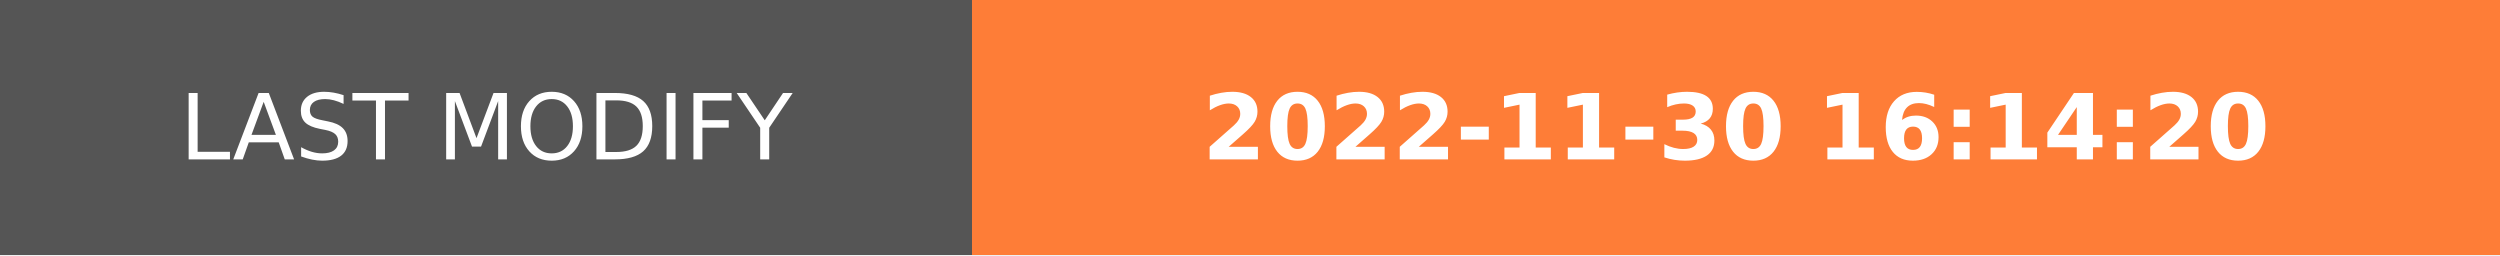
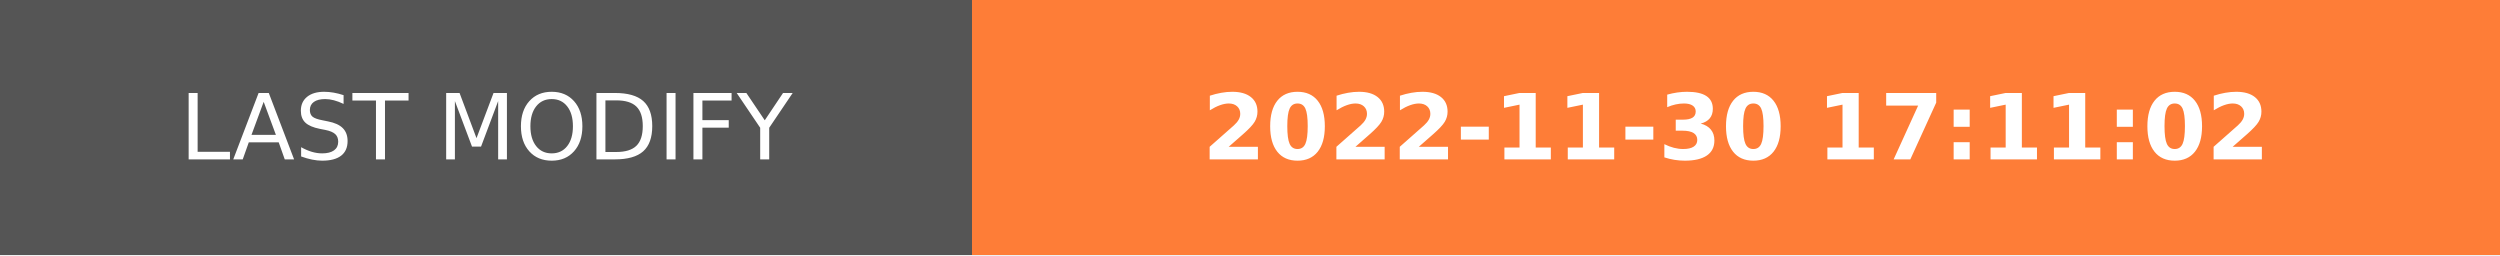
- <svg xmlns="http://www.w3.org/2000/svg" width="274.5" height="28" role="img" aria-label="LAST MODIFY: 2022-11-30 16:14:20">
+ <svg xmlns="http://www.w3.org/2000/svg" width="274.5" height="28" role="img" aria-label="LAST MODIFY: 2022-11-30 17:11:02">
  <g shape-rendering="crispEdges">
    <rect width="106.75" height="28" fill="#555" />
    <rect x="106.75" width="167.75" height="28" fill="#fe7d37" />
  </g>
  <g fill="#fff" text-anchor="middle" font-family="Verdana,Geneva,DejaVu Sans,sans-serif" text-rendering="geometricPrecision" font-size="100">
    <text transform="scale(.1)" x="533.75" y="175" textLength="827.5" fill="#fff">LAST MODIFY</text>
-     <text transform="scale(.1)" x="1906.25" y="175" textLength="1437.5" fill="#fff" font-weight="bold">2022-11-30 16:14:20</text>
+     <text transform="scale(.1)" x="1906.25" y="175" textLength="1437.5" fill="#fff" font-weight="bold">2022-11-30 17:11:02</text>
  </g>
</svg>
